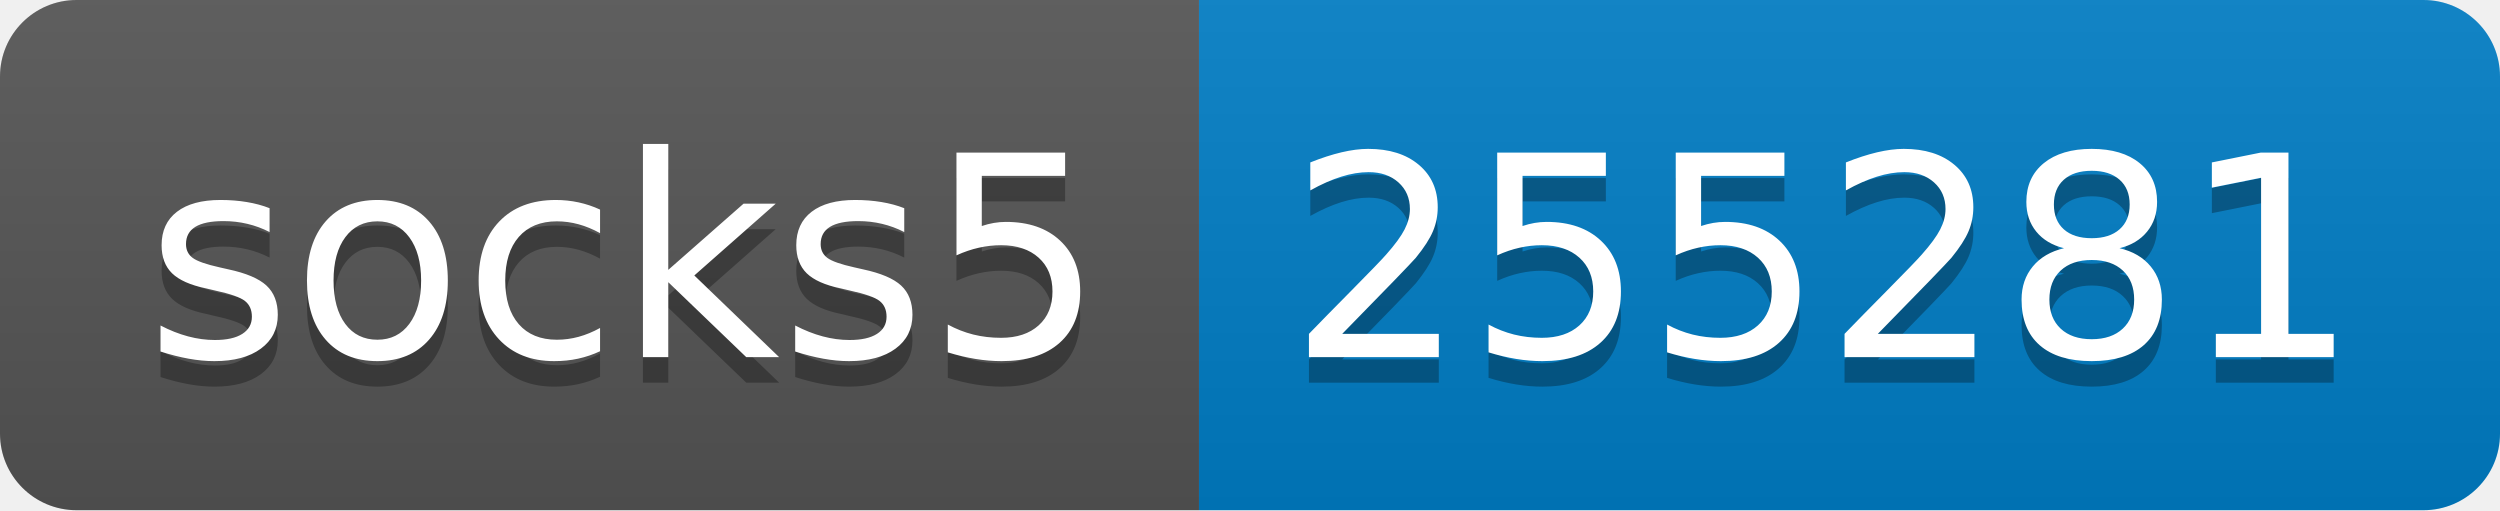
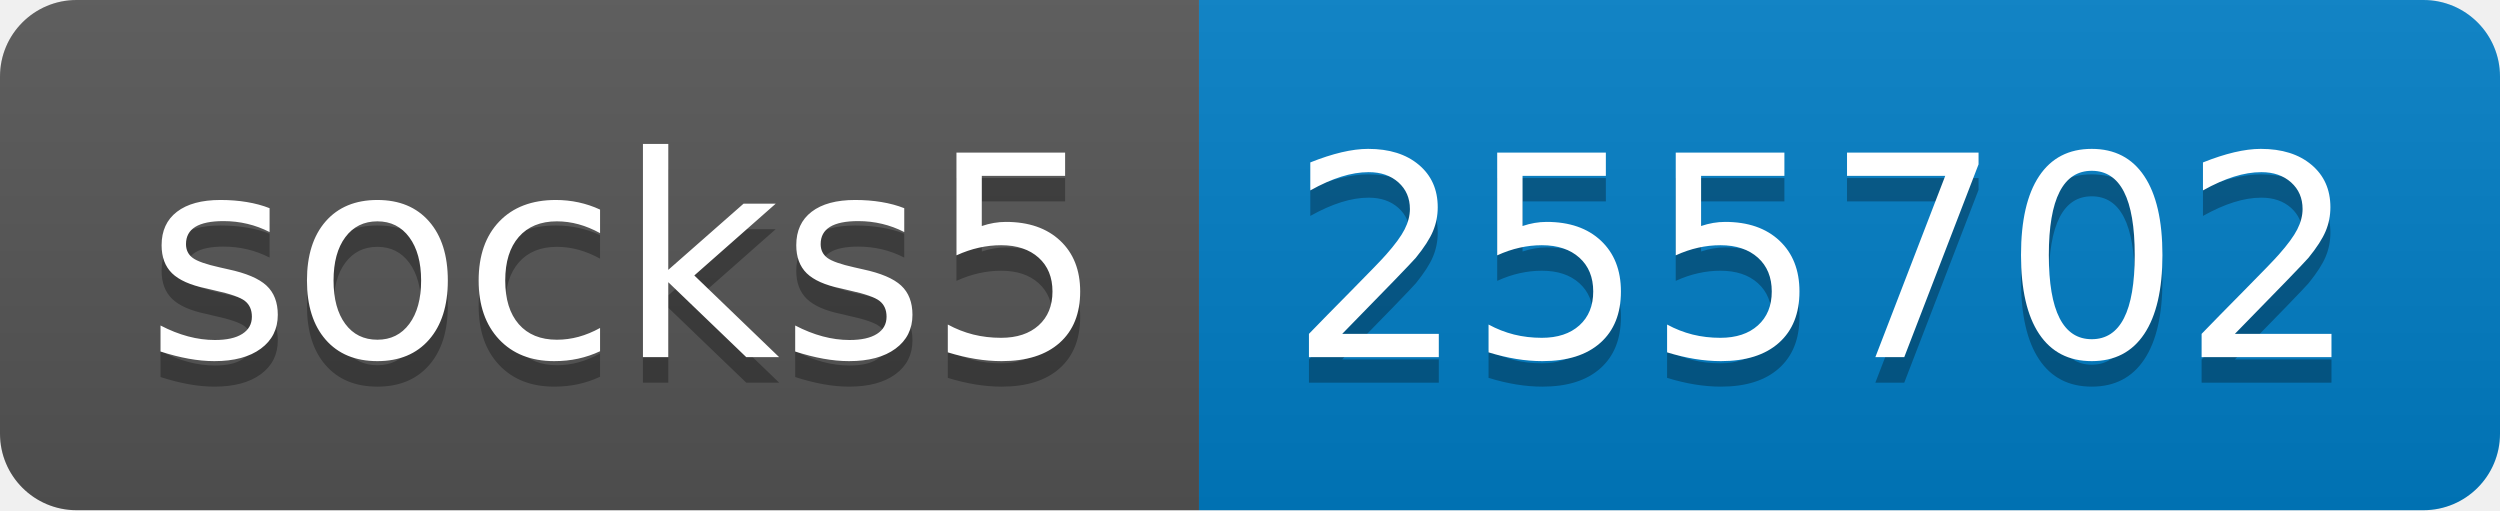
- <svg xmlns="http://www.w3.org/2000/svg" width="98" height="20" role="img" aria-label="socks5: 255281">
+ <svg xmlns="http://www.w3.org/2000/svg" width="98" height="20" role="img" aria-label="socks5: 255702">
  <linearGradient id="s" x2="0" y2="100%">
    <stop offset="0" stop-color="#bbb" stop-opacity=".1" />
    <stop offset="1" stop-opacity=".1" />
  </linearGradient>
  <clipPath id="r">
    <rect width="98" height="20" rx="3" fill="#fff" />
  </clipPath>
  <g clip-path="url(#r)">
    <rect width="47" height="20" fill="#555" />
    <rect x="47" width="51" height="20" fill="#007ec6" />
    <rect width="98" height="20" fill="url(#s)" />
  </g>
  <g fill="#fff" text-anchor="middle" font-family="Verdana,Geneva,DejaVu Sans,sans-serif" text-rendering="geometricPrecision" font-size="110">
    <text aria-hidden="true" x="245" y="150" fill="#010101" fill-opacity=".3" transform="scale(.1)" textLength="370">socks5</text>
    <text x="245" y="140" transform="scale(.1)" fill="#fff" textLength="370">socks5</text>
-     <text aria-hidden="true" x="715" y="150" fill="#010101" fill-opacity=".3" transform="scale(.1)" textLength="410">255281</text>
-     <text x="715" y="140" transform="scale(.1)" fill="#fff" textLength="410">255281</text>
+     <text aria-hidden="true" x="715" y="150" fill="#010101" fill-opacity=".3" transform="scale(.1)" textLength="410">255702</text>
+     <text x="715" y="140" transform="scale(.1)" fill="#fff" textLength="410">255702</text>
  </g>
</svg>
